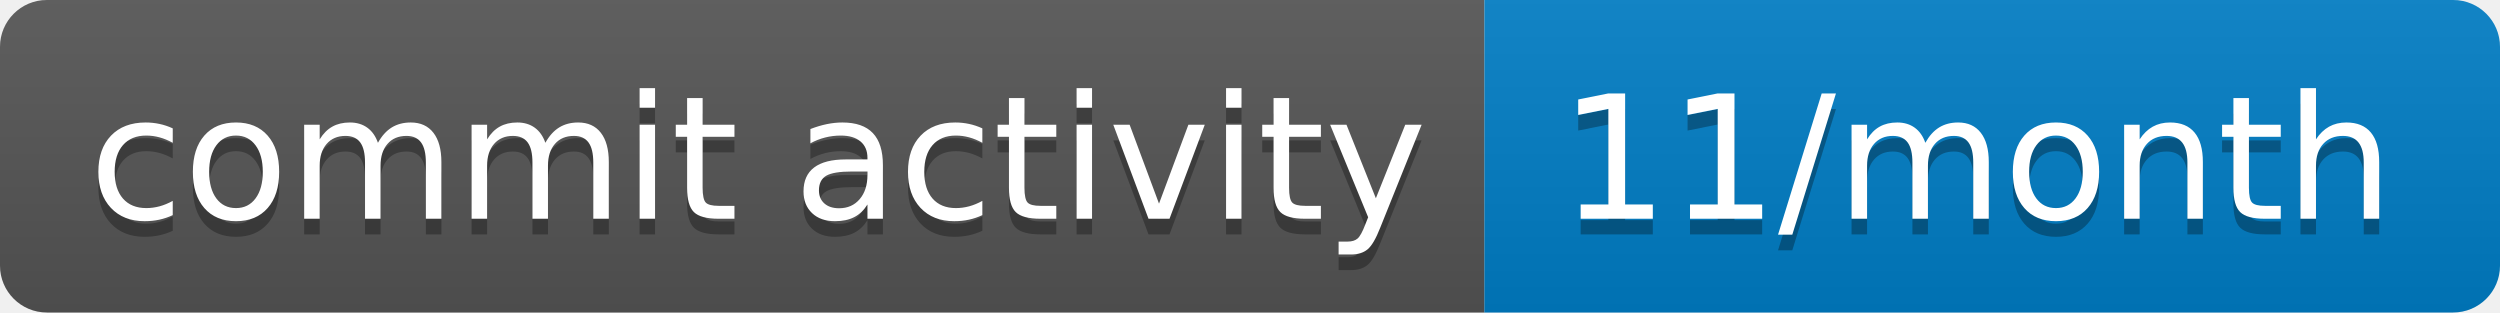
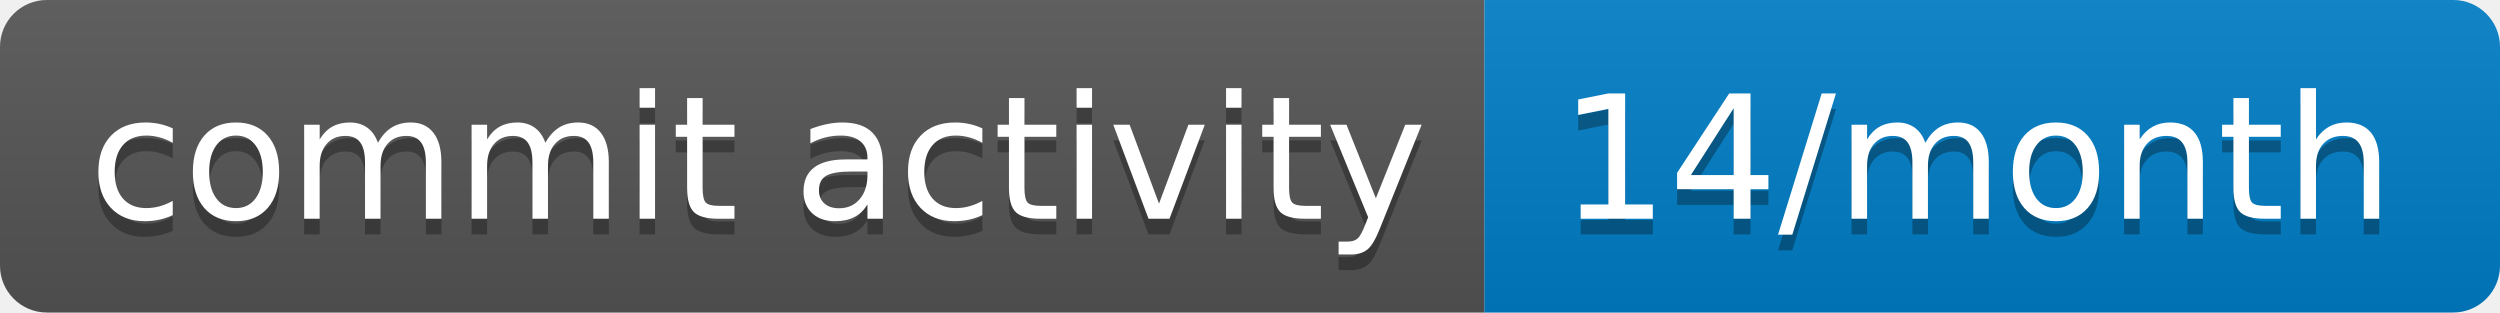
- <svg xmlns="http://www.w3.org/2000/svg" width="160" height="20" role="img" aria-label="commit activity: 11/month">
+ <svg xmlns="http://www.w3.org/2000/svg" width="160" height="20" role="img" aria-label="commit activity: 14/month">
  <linearGradient id="s" x2="0" y2="100%">
    <stop offset="0" stop-color="#bbb" stop-opacity=".1" />
    <stop offset="1" stop-opacity=".1" />
  </linearGradient>
  <clipPath id="r">
    <rect width="160" height="20" rx="3" fill="#fff" />
  </clipPath>
  <g clip-path="url(#r)">
    <rect width="95" height="20" fill="#555" />
    <rect x="95" width="65" height="20" fill="#007ec6" />
    <rect width="160" height="20" fill="url(#s)" />
  </g>
  <g fill="#fff" text-anchor="middle" font-family="Verdana,Geneva,DejaVu Sans,sans-serif" text-rendering="geometricPrecision" font-size="110">
    <text aria-hidden="true" x="485" y="150" fill="#010101" fill-opacity=".3" transform="scale(.1)" textLength="850">commit activity</text>
    <text x="485" y="140" transform="scale(.1)" fill="#fff" textLength="850">commit activity</text>
-     <text aria-hidden="true" x="1265" y="150" fill="#010101" fill-opacity=".3" transform="scale(.1)" textLength="550">11/month</text>
-     <text x="1265" y="140" transform="scale(.1)" fill="#fff" textLength="550">11/month</text>
+     <text aria-hidden="true" x="1265" y="150" fill="#010101" fill-opacity=".3" transform="scale(.1)" textLength="550">14/month</text>
+     <text x="1265" y="140" transform="scale(.1)" fill="#fff" textLength="550">14/month</text>
  </g>
</svg>
